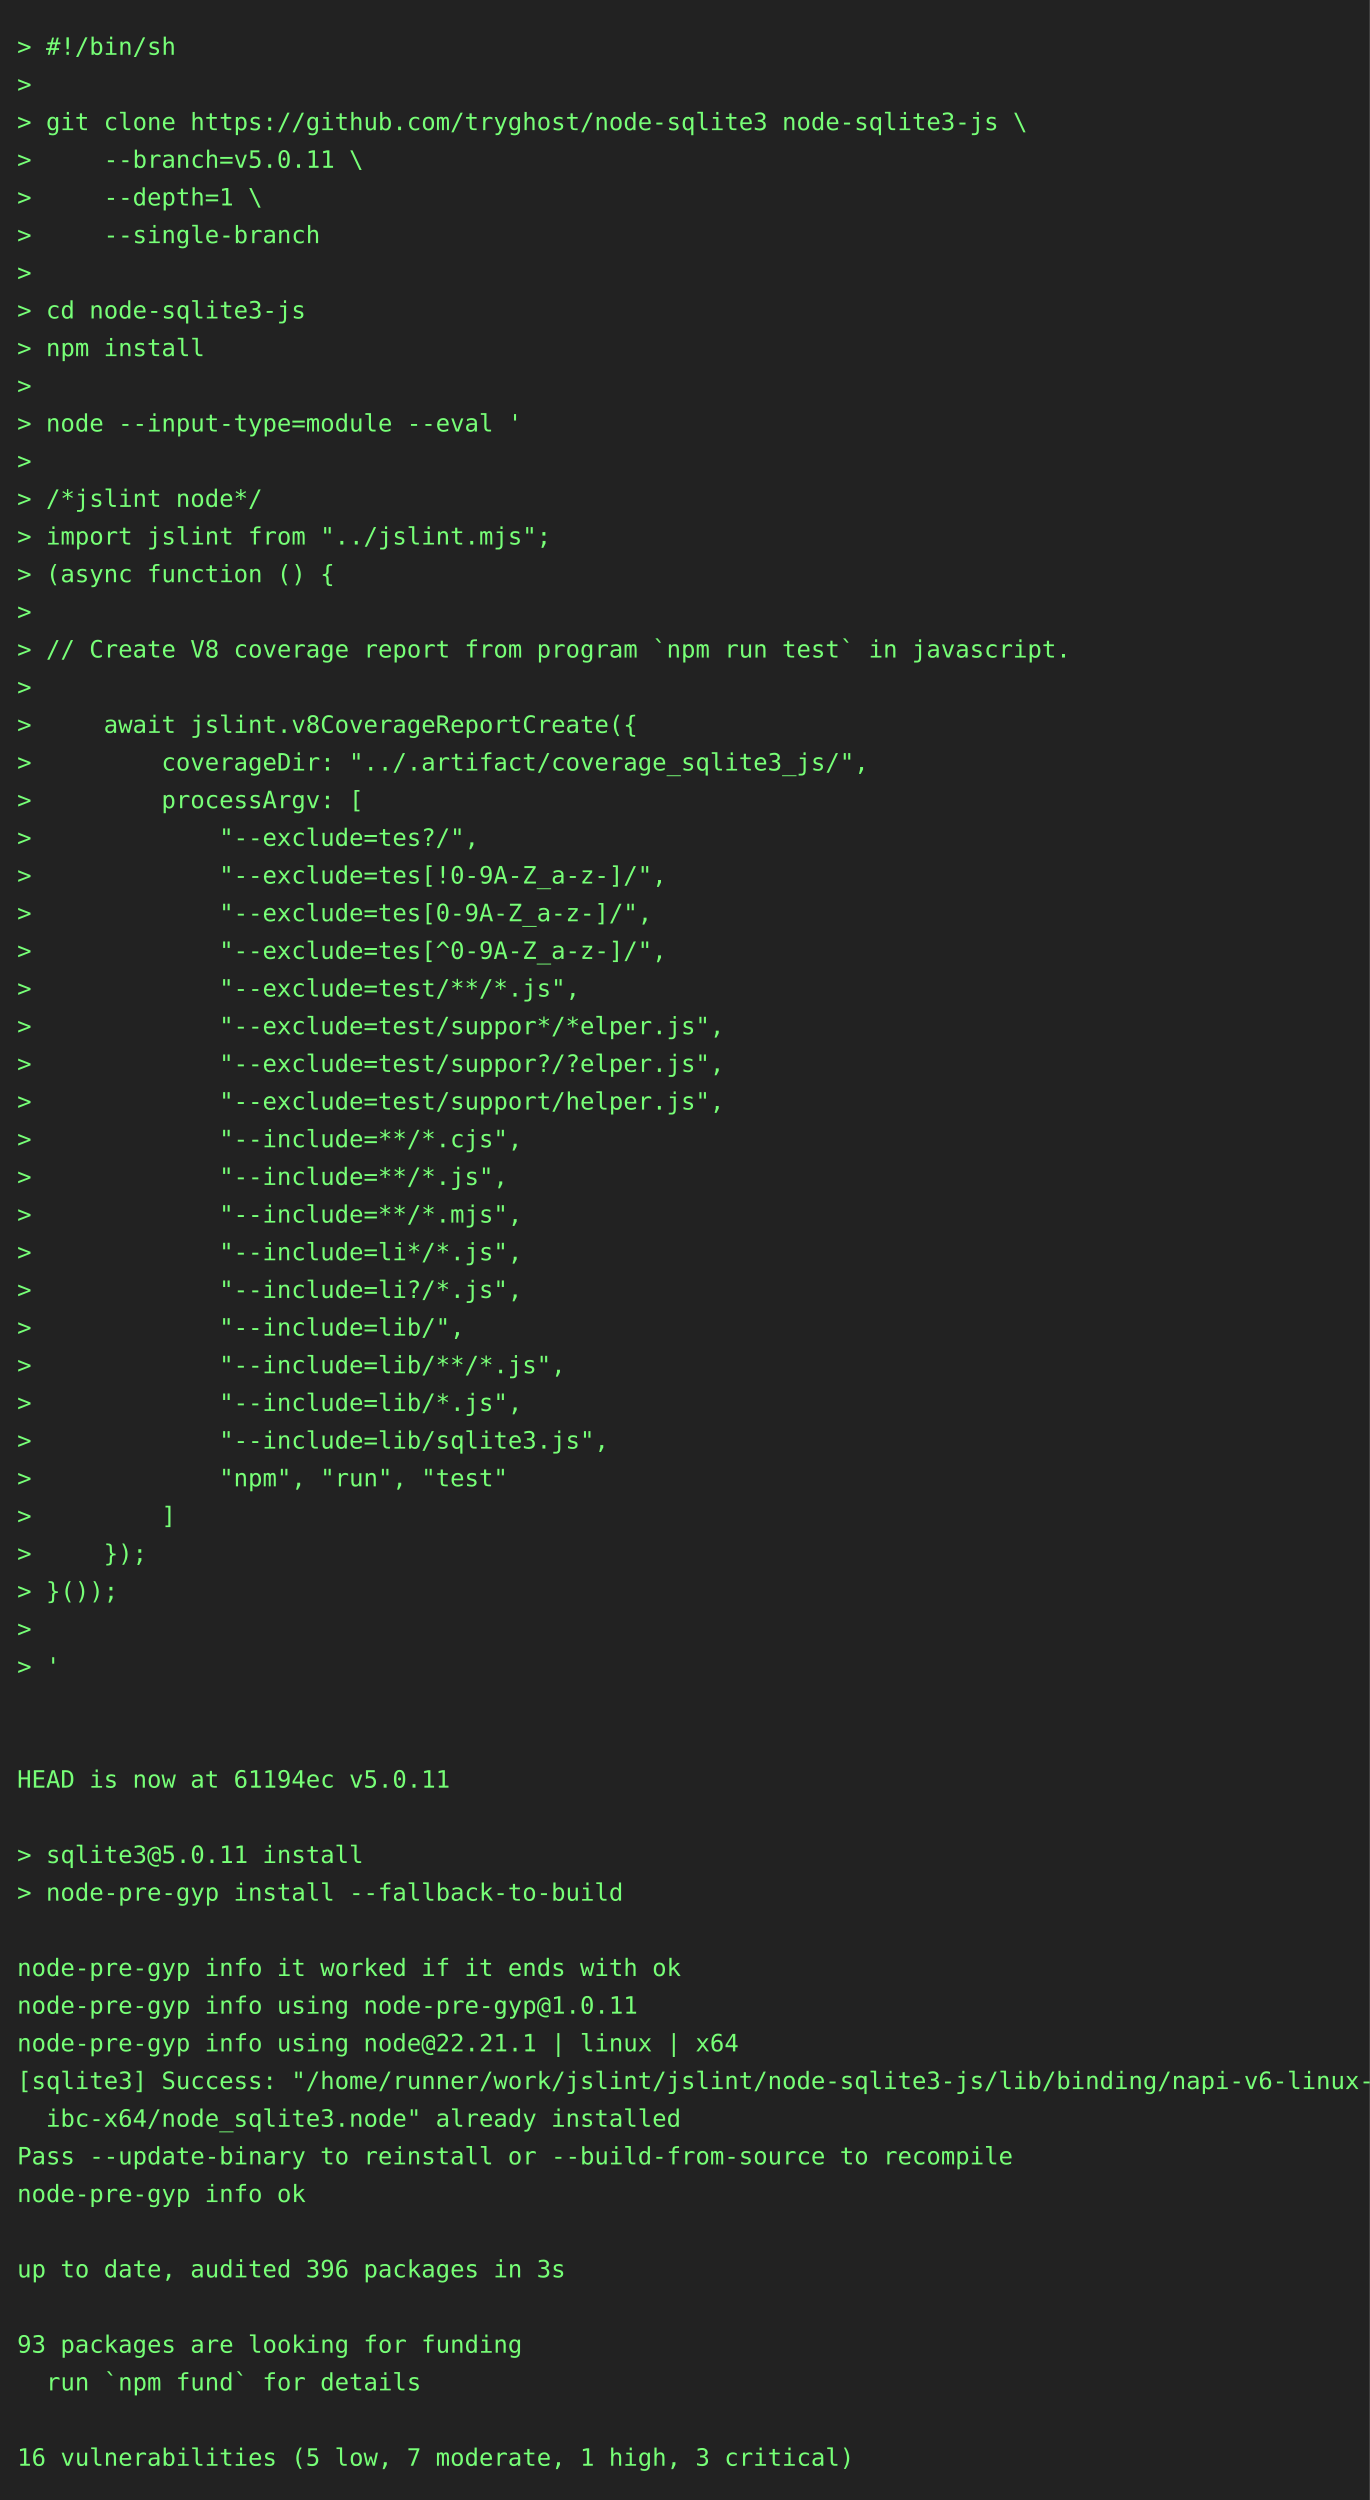
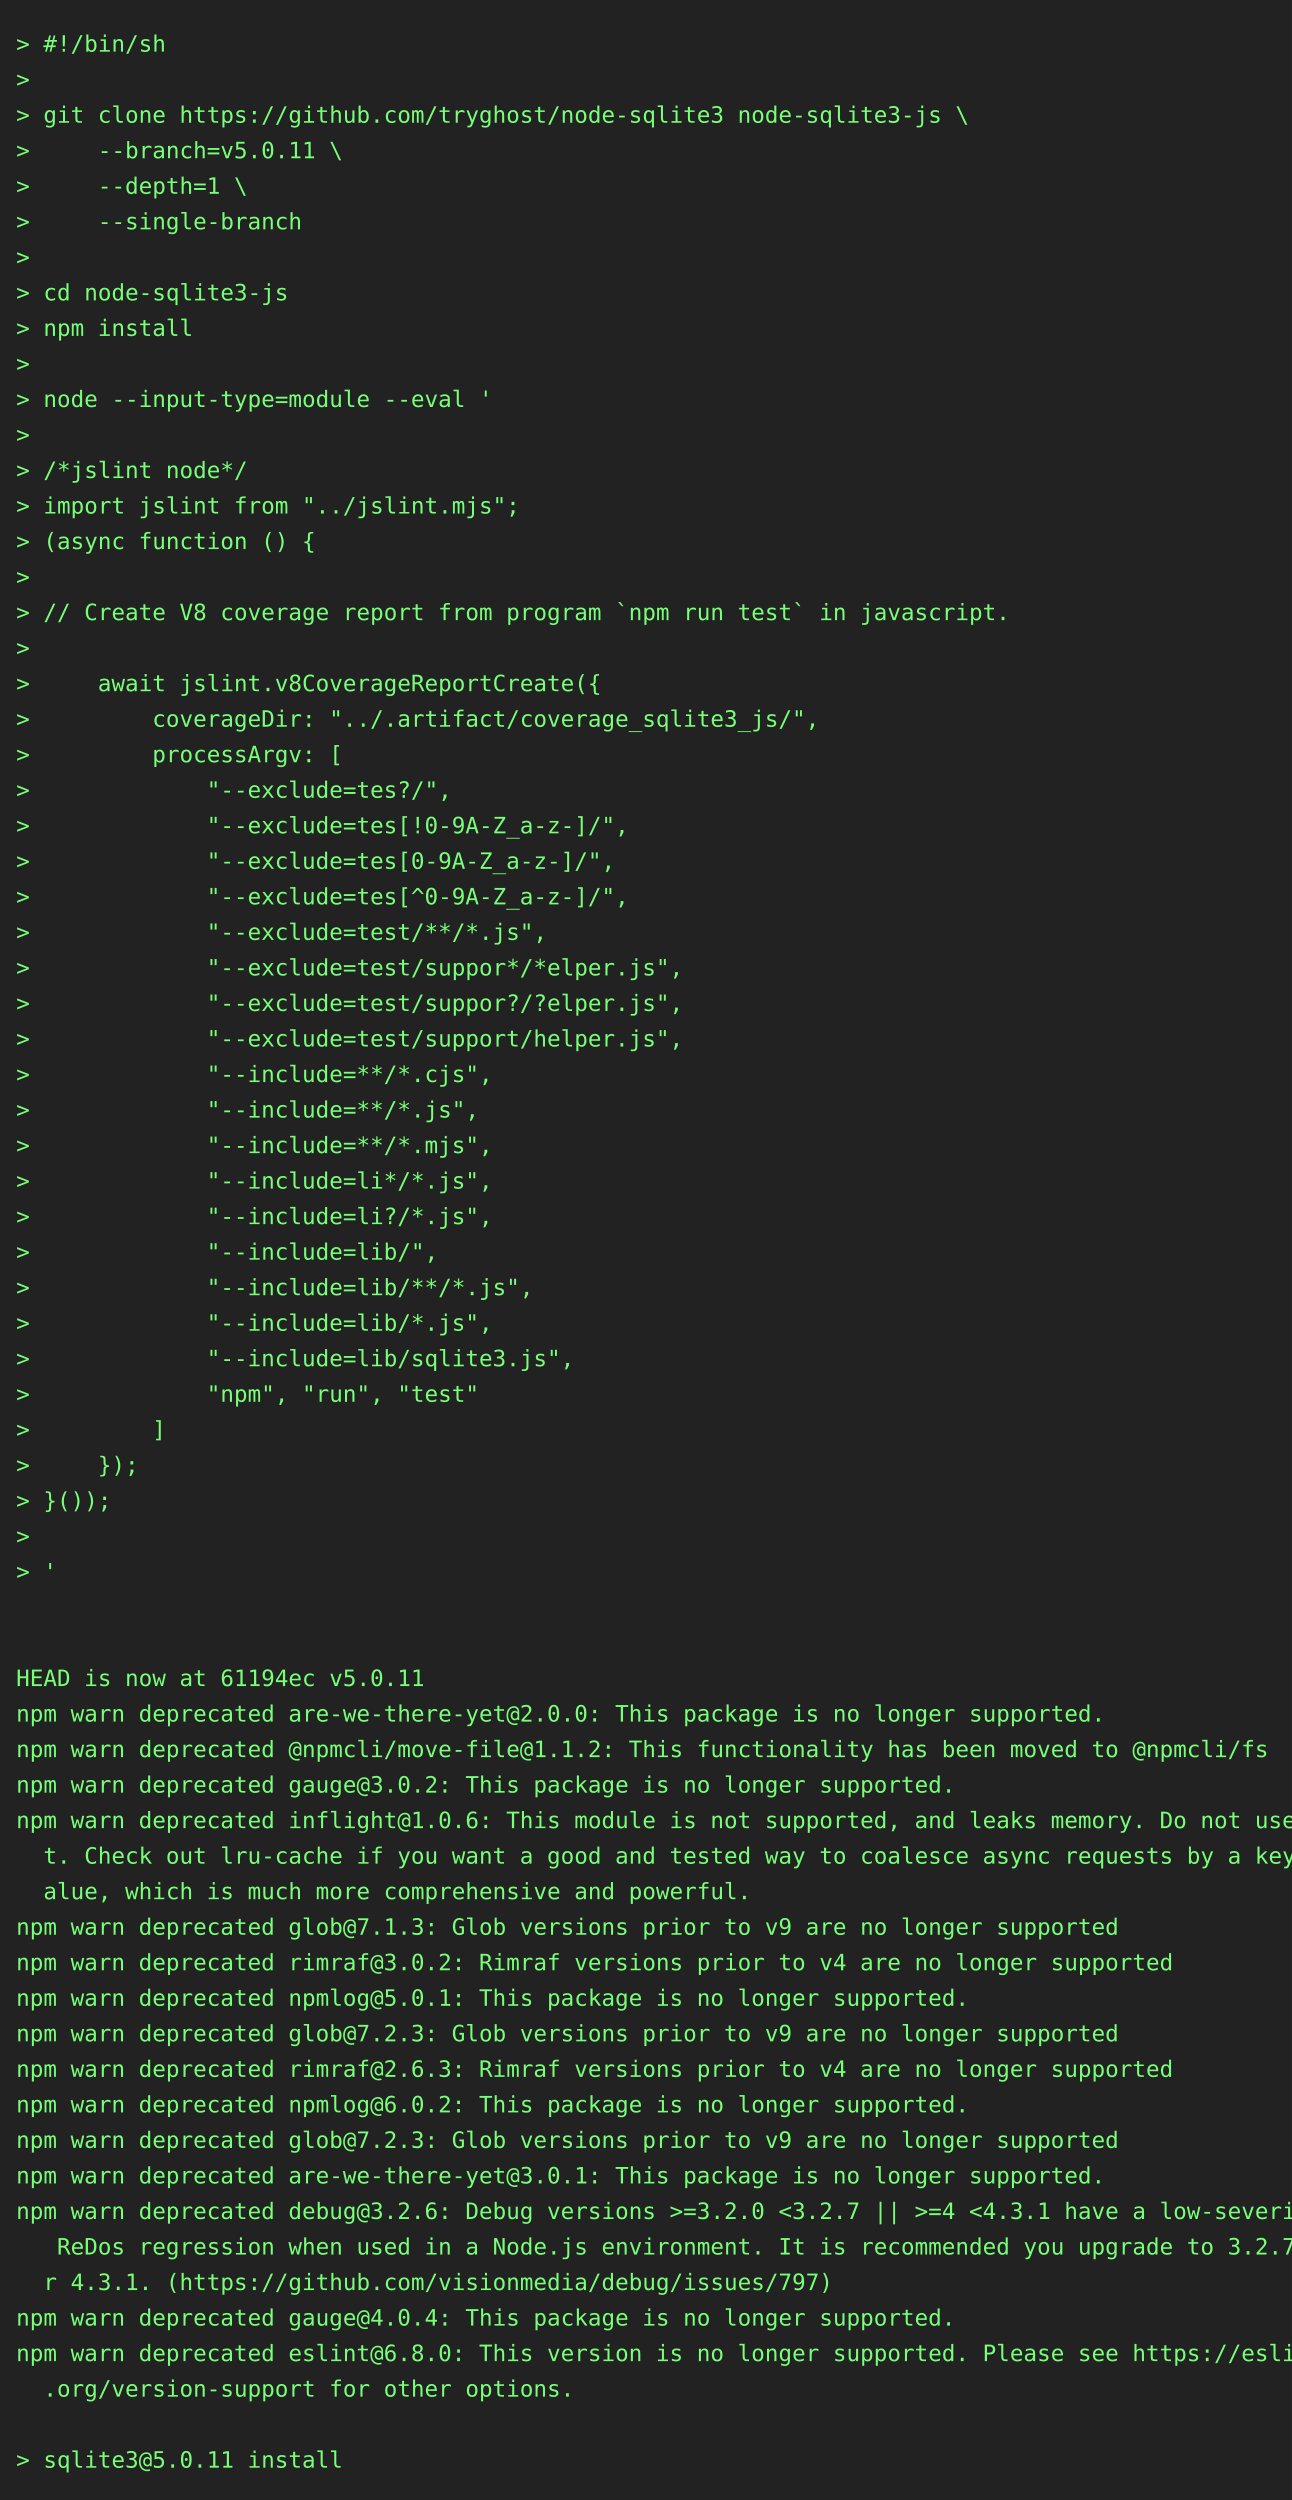
- <svg xmlns="http://www.w3.org/2000/svg" height="1460" width="800">
-   <rect height="1460" fill="#222" width="800" />
+ <svg xmlns="http://www.w3.org/2000/svg" height="1548" width="800">
+   <rect height="1548" fill="#222" width="800" />
  <text fill="#7f7" font-family="consolas, menlo, monospace" font-size="14" xml:space="preserve">
    <tspan lengthAdjust="spacingAndGlyphs" textLength="768" x="10" y="32">&gt; #!/bin/sh                                                                                      </tspan>
    <tspan lengthAdjust="spacingAndGlyphs" textLength="768" x="10" y="54">&gt;                                                                                                </tspan>
    <tspan lengthAdjust="spacingAndGlyphs" textLength="768" x="10" y="76">&gt; git clone https://github.com/tryghost/node-sqlite3 node-sqlite3-js \                           </tspan>
    <tspan lengthAdjust="spacingAndGlyphs" textLength="768" x="10" y="98">&gt;     --branch=v5.0.11 \                                                                         </tspan>
    <tspan lengthAdjust="spacingAndGlyphs" textLength="768" x="10" y="120">&gt;     --depth=1 \                                                                                </tspan>
    <tspan lengthAdjust="spacingAndGlyphs" textLength="768" x="10" y="142">&gt;     --single-branch                                                                            </tspan>
    <tspan lengthAdjust="spacingAndGlyphs" textLength="768" x="10" y="164">&gt;                                                                                                </tspan>
    <tspan lengthAdjust="spacingAndGlyphs" textLength="768" x="10" y="186">&gt; cd node-sqlite3-js                                                                             </tspan>
    <tspan lengthAdjust="spacingAndGlyphs" textLength="768" x="10" y="208">&gt; npm install                                                                                    </tspan>
    <tspan lengthAdjust="spacingAndGlyphs" textLength="768" x="10" y="230">&gt;                                                                                                </tspan>
    <tspan lengthAdjust="spacingAndGlyphs" textLength="768" x="10" y="252">&gt; node --input-type=module --eval '                                                              </tspan>
    <tspan lengthAdjust="spacingAndGlyphs" textLength="768" x="10" y="274">&gt;                                                                                                </tspan>
    <tspan lengthAdjust="spacingAndGlyphs" textLength="768" x="10" y="296">&gt; /*jslint node*/                                                                                </tspan>
    <tspan lengthAdjust="spacingAndGlyphs" textLength="768" x="10" y="318">&gt; import jslint from "../jslint.mjs";                                                            </tspan>
    <tspan lengthAdjust="spacingAndGlyphs" textLength="768" x="10" y="340">&gt; (async function () {                                                                           </tspan>
    <tspan lengthAdjust="spacingAndGlyphs" textLength="768" x="10" y="362">&gt;                                                                                                </tspan>
    <tspan lengthAdjust="spacingAndGlyphs" textLength="768" x="10" y="384">&gt; // Create V8 coverage report from program `npm run test` in javascript.                        </tspan>
    <tspan lengthAdjust="spacingAndGlyphs" textLength="768" x="10" y="406">&gt;                                                                                                </tspan>
    <tspan lengthAdjust="spacingAndGlyphs" textLength="768" x="10" y="428">&gt;     await jslint.v8CoverageReportCreate({                                                      </tspan>
    <tspan lengthAdjust="spacingAndGlyphs" textLength="768" x="10" y="450">&gt;         coverageDir: "../.artifact/coverage_sqlite3_js/",                                      </tspan>
    <tspan lengthAdjust="spacingAndGlyphs" textLength="768" x="10" y="472">&gt;         processArgv: [                                                                         </tspan>
    <tspan lengthAdjust="spacingAndGlyphs" textLength="768" x="10" y="494">&gt;             "--exclude=tes?/",                                                                 </tspan>
    <tspan lengthAdjust="spacingAndGlyphs" textLength="768" x="10" y="516">&gt;             "--exclude=tes[!0-9A-Z_a-z-]/",                                                    </tspan>
    <tspan lengthAdjust="spacingAndGlyphs" textLength="768" x="10" y="538">&gt;             "--exclude=tes[0-9A-Z_a-z-]/",                                                     </tspan>
    <tspan lengthAdjust="spacingAndGlyphs" textLength="768" x="10" y="560">&gt;             "--exclude=tes[^0-9A-Z_a-z-]/",                                                    </tspan>
    <tspan lengthAdjust="spacingAndGlyphs" textLength="768" x="10" y="582">&gt;             "--exclude=test/**/*.js",                                                          </tspan>
    <tspan lengthAdjust="spacingAndGlyphs" textLength="768" x="10" y="604">&gt;             "--exclude=test/suppor*/*elper.js",                                                </tspan>
    <tspan lengthAdjust="spacingAndGlyphs" textLength="768" x="10" y="626">&gt;             "--exclude=test/suppor?/?elper.js",                                                </tspan>
    <tspan lengthAdjust="spacingAndGlyphs" textLength="768" x="10" y="648">&gt;             "--exclude=test/support/helper.js",                                                </tspan>
    <tspan lengthAdjust="spacingAndGlyphs" textLength="768" x="10" y="670">&gt;             "--include=**/*.cjs",                                                              </tspan>
    <tspan lengthAdjust="spacingAndGlyphs" textLength="768" x="10" y="692">&gt;             "--include=**/*.js",                                                               </tspan>
    <tspan lengthAdjust="spacingAndGlyphs" textLength="768" x="10" y="714">&gt;             "--include=**/*.mjs",                                                              </tspan>
    <tspan lengthAdjust="spacingAndGlyphs" textLength="768" x="10" y="736">&gt;             "--include=li*/*.js",                                                              </tspan>
    <tspan lengthAdjust="spacingAndGlyphs" textLength="768" x="10" y="758">&gt;             "--include=li?/*.js",                                                              </tspan>
    <tspan lengthAdjust="spacingAndGlyphs" textLength="768" x="10" y="780">&gt;             "--include=lib/",                                                                  </tspan>
    <tspan lengthAdjust="spacingAndGlyphs" textLength="768" x="10" y="802">&gt;             "--include=lib/**/*.js",                                                           </tspan>
    <tspan lengthAdjust="spacingAndGlyphs" textLength="768" x="10" y="824">&gt;             "--include=lib/*.js",                                                              </tspan>
    <tspan lengthAdjust="spacingAndGlyphs" textLength="768" x="10" y="846">&gt;             "--include=lib/sqlite3.js",                                                        </tspan>
    <tspan lengthAdjust="spacingAndGlyphs" textLength="768" x="10" y="868">&gt;             "npm", "run", "test"                                                               </tspan>
    <tspan lengthAdjust="spacingAndGlyphs" textLength="768" x="10" y="890">&gt;         ]                                                                                      </tspan>
    <tspan lengthAdjust="spacingAndGlyphs" textLength="768" x="10" y="912">&gt;     });                                                                                        </tspan>
    <tspan lengthAdjust="spacingAndGlyphs" textLength="768" x="10" y="934">&gt; }());                                                                                          </tspan>
    <tspan lengthAdjust="spacingAndGlyphs" textLength="768" x="10" y="956">&gt;                                                                                                </tspan>
    <tspan lengthAdjust="spacingAndGlyphs" textLength="768" x="10" y="978">&gt; '                                                                                              </tspan>
    <tspan lengthAdjust="spacingAndGlyphs" textLength="768" x="10" y="1000">                                                                                                 </tspan>
    <tspan lengthAdjust="spacingAndGlyphs" textLength="768" x="10" y="1022">                                                                                                 </tspan>
    <tspan lengthAdjust="spacingAndGlyphs" textLength="768" x="10" y="1044">HEAD is now at 61194ec v5.0.11                                                                   </tspan>
-     <tspan lengthAdjust="spacingAndGlyphs" textLength="768" x="10" y="1066">                                                                                                 </tspan>
-     <tspan lengthAdjust="spacingAndGlyphs" textLength="768" x="10" y="1088">&gt; sqlite3@5.0.11 install                                                                         </tspan>
-     <tspan lengthAdjust="spacingAndGlyphs" textLength="768" x="10" y="1110">&gt; node-pre-gyp install --fallback-to-build                                                       </tspan>
-     <tspan lengthAdjust="spacingAndGlyphs" textLength="768" x="10" y="1132">                                                                                                 </tspan>
-     <tspan lengthAdjust="spacingAndGlyphs" textLength="768" x="10" y="1154">node-pre-gyp info it worked if it ends with ok                                                   </tspan>
-     <tspan lengthAdjust="spacingAndGlyphs" textLength="768" x="10" y="1176">node-pre-gyp info using node-pre-gyp@1.0.11                                                      </tspan>
-     <tspan lengthAdjust="spacingAndGlyphs" textLength="768" x="10" y="1198">node-pre-gyp info using node@22.21.1 | linux | x64                                               </tspan>
-     <tspan lengthAdjust="spacingAndGlyphs" textLength="768" x="10" y="1220">[sqlite3] Success: "/home/runner/work/jslint/jslint/node-sqlite3-js/lib/binding/napi-v6-linux-gl\</tspan>
-     <tspan lengthAdjust="spacingAndGlyphs" textLength="768" x="10" y="1242">  ibc-x64/node_sqlite3.node" already installed                                                   </tspan>
-     <tspan lengthAdjust="spacingAndGlyphs" textLength="768" x="10" y="1264">Pass --update-binary to reinstall or --build-from-source to recompile                            </tspan>
-     <tspan lengthAdjust="spacingAndGlyphs" textLength="768" x="10" y="1286">node-pre-gyp info ok                                                                             </tspan>
-     <tspan lengthAdjust="spacingAndGlyphs" textLength="768" x="10" y="1308">                                                                                                 </tspan>
-     <tspan lengthAdjust="spacingAndGlyphs" textLength="768" x="10" y="1330">up to date, audited 396 packages in 3s                                                           </tspan>
-     <tspan lengthAdjust="spacingAndGlyphs" textLength="768" x="10" y="1352">                                                                                                 </tspan>
-     <tspan lengthAdjust="spacingAndGlyphs" textLength="768" x="10" y="1374">93 packages are looking for funding                                                              </tspan>
-     <tspan lengthAdjust="spacingAndGlyphs" textLength="768" x="10" y="1396">  run `npm fund` for details                                                                     </tspan>
-     <tspan lengthAdjust="spacingAndGlyphs" textLength="768" x="10" y="1418">                                                                                                 </tspan>
-     <tspan lengthAdjust="spacingAndGlyphs" textLength="768" x="10" y="1440">16 vulnerabilities (5 low, 7 moderate, 1 high, 3 critical)                                       </tspan>
+     <tspan lengthAdjust="spacingAndGlyphs" textLength="768" x="10" y="1066">npm warn deprecated are-we-there-yet@2.0.0: This package is no longer supported.                 </tspan>
+     <tspan lengthAdjust="spacingAndGlyphs" textLength="768" x="10" y="1088">npm warn deprecated @npmcli/move-file@1.1.2: This functionality has been moved to @npmcli/fs     </tspan>
+     <tspan lengthAdjust="spacingAndGlyphs" textLength="768" x="10" y="1110">npm warn deprecated gauge@3.0.2: This package is no longer supported.                            </tspan>
+     <tspan lengthAdjust="spacingAndGlyphs" textLength="768" x="10" y="1132">npm warn deprecated inflight@1.0.6: This module is not supported, and leaks memory. Do not use i\</tspan>
+     <tspan lengthAdjust="spacingAndGlyphs" textLength="768" x="10" y="1154">  t. Check out lru-cache if you want a good and tested way to coalesce async requests by a key v\</tspan>
+     <tspan lengthAdjust="spacingAndGlyphs" textLength="768" x="10" y="1176">  alue, which is much more comprehensive and powerful.                                           </tspan>
+     <tspan lengthAdjust="spacingAndGlyphs" textLength="768" x="10" y="1198">npm warn deprecated glob@7.1.3: Glob versions prior to v9 are no longer supported                </tspan>
+     <tspan lengthAdjust="spacingAndGlyphs" textLength="768" x="10" y="1220">npm warn deprecated rimraf@3.0.2: Rimraf versions prior to v4 are no longer supported            </tspan>
+     <tspan lengthAdjust="spacingAndGlyphs" textLength="768" x="10" y="1242">npm warn deprecated npmlog@5.0.1: This package is no longer supported.                           </tspan>
+     <tspan lengthAdjust="spacingAndGlyphs" textLength="768" x="10" y="1264">npm warn deprecated glob@7.2.3: Glob versions prior to v9 are no longer supported                </tspan>
+     <tspan lengthAdjust="spacingAndGlyphs" textLength="768" x="10" y="1286">npm warn deprecated rimraf@2.6.3: Rimraf versions prior to v4 are no longer supported            </tspan>
+     <tspan lengthAdjust="spacingAndGlyphs" textLength="768" x="10" y="1308">npm warn deprecated npmlog@6.0.2: This package is no longer supported.                           </tspan>
+     <tspan lengthAdjust="spacingAndGlyphs" textLength="768" x="10" y="1330">npm warn deprecated glob@7.2.3: Glob versions prior to v9 are no longer supported                </tspan>
+     <tspan lengthAdjust="spacingAndGlyphs" textLength="768" x="10" y="1352">npm warn deprecated are-we-there-yet@3.0.1: This package is no longer supported.                 </tspan>
+     <tspan lengthAdjust="spacingAndGlyphs" textLength="768" x="10" y="1374">npm warn deprecated debug@3.2.6: Debug versions &gt;=3.2.0 &lt;3.2.7 || &gt;=4 &lt;4.3.1 have a low-severity\</tspan>
+     <tspan lengthAdjust="spacingAndGlyphs" textLength="768" x="10" y="1396">   ReDos regression when used in a Node.js environment. It is recommended you upgrade to 3.2.7 o\</tspan>
+     <tspan lengthAdjust="spacingAndGlyphs" textLength="768" x="10" y="1418">  r 4.3.1. (https://github.com/visionmedia/debug/issues/797)                                     </tspan>
+     <tspan lengthAdjust="spacingAndGlyphs" textLength="768" x="10" y="1440">npm warn deprecated gauge@4.0.4: This package is no longer supported.                            </tspan>
+     <tspan lengthAdjust="spacingAndGlyphs" textLength="768" x="10" y="1462">npm warn deprecated eslint@6.8.0: This version is no longer supported. Please see https://eslint\</tspan>
+     <tspan lengthAdjust="spacingAndGlyphs" textLength="768" x="10" y="1484">  .org/version-support for other options.                                                        </tspan>
+     <tspan lengthAdjust="spacingAndGlyphs" textLength="768" x="10" y="1506">                                                                                                 </tspan>
+     <tspan lengthAdjust="spacingAndGlyphs" textLength="768" x="10" y="1528">&gt; sqlite3@5.0.11 install                                                                         </tspan>
  </text>
</svg>
